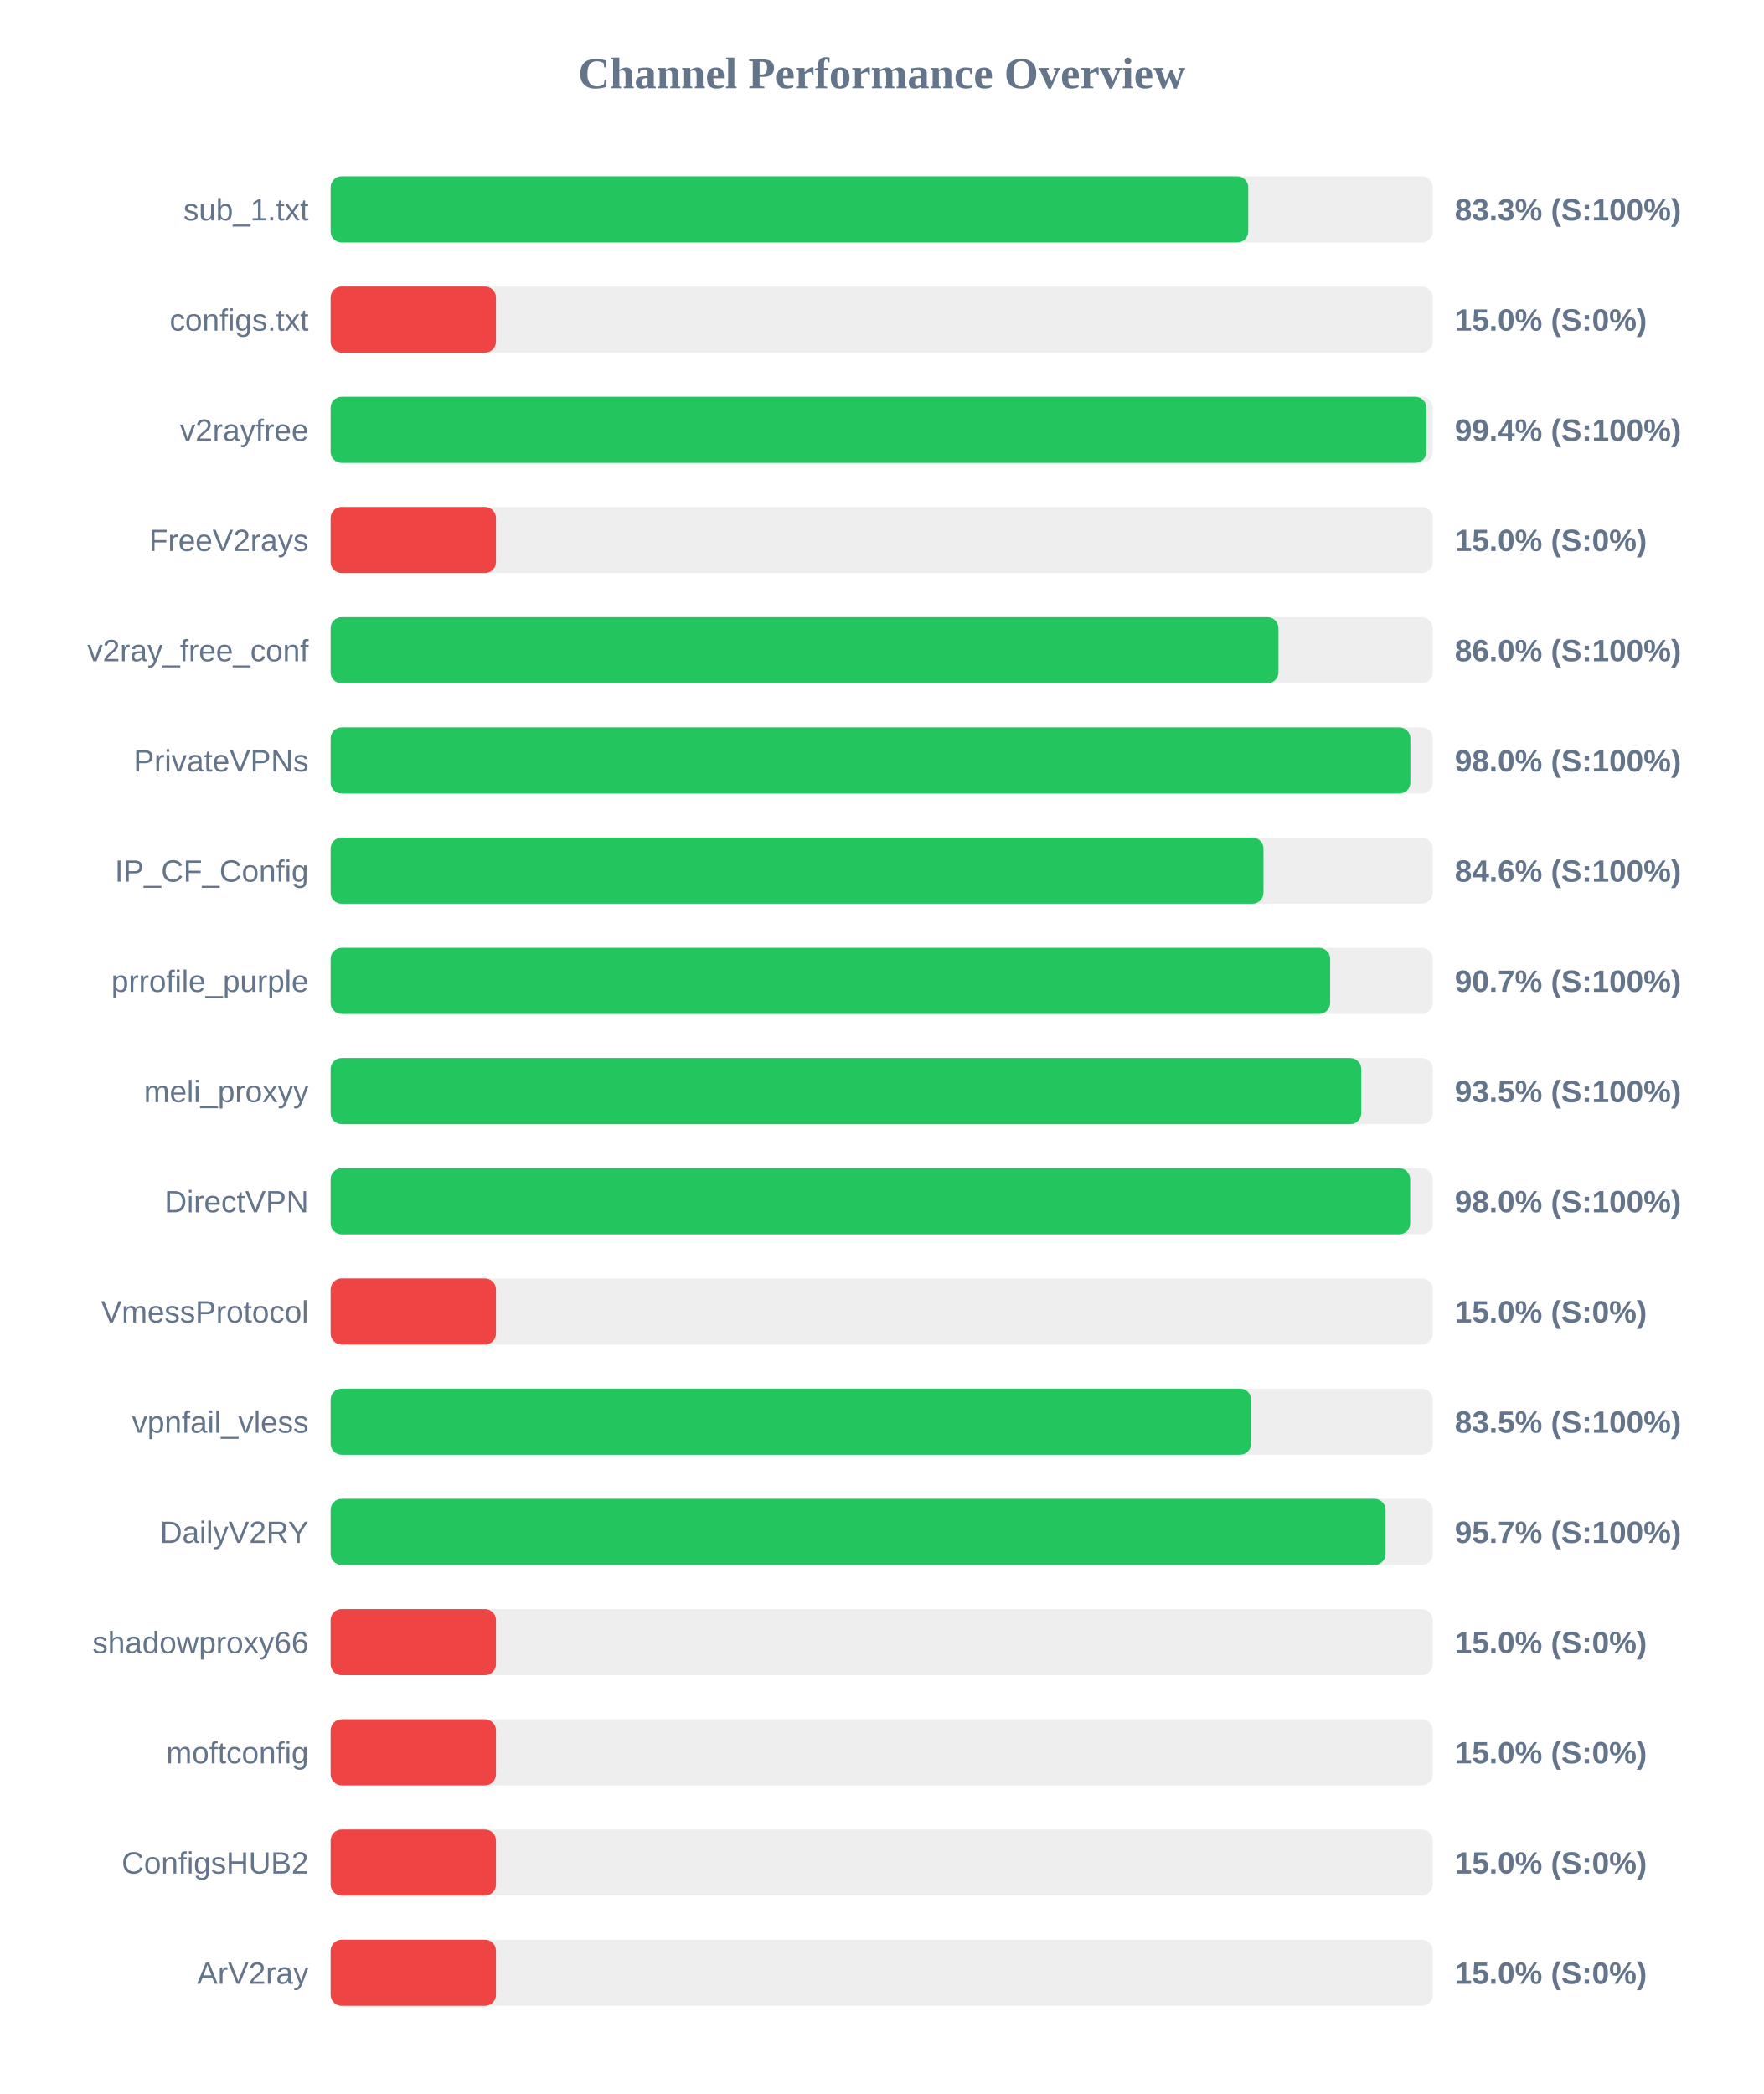
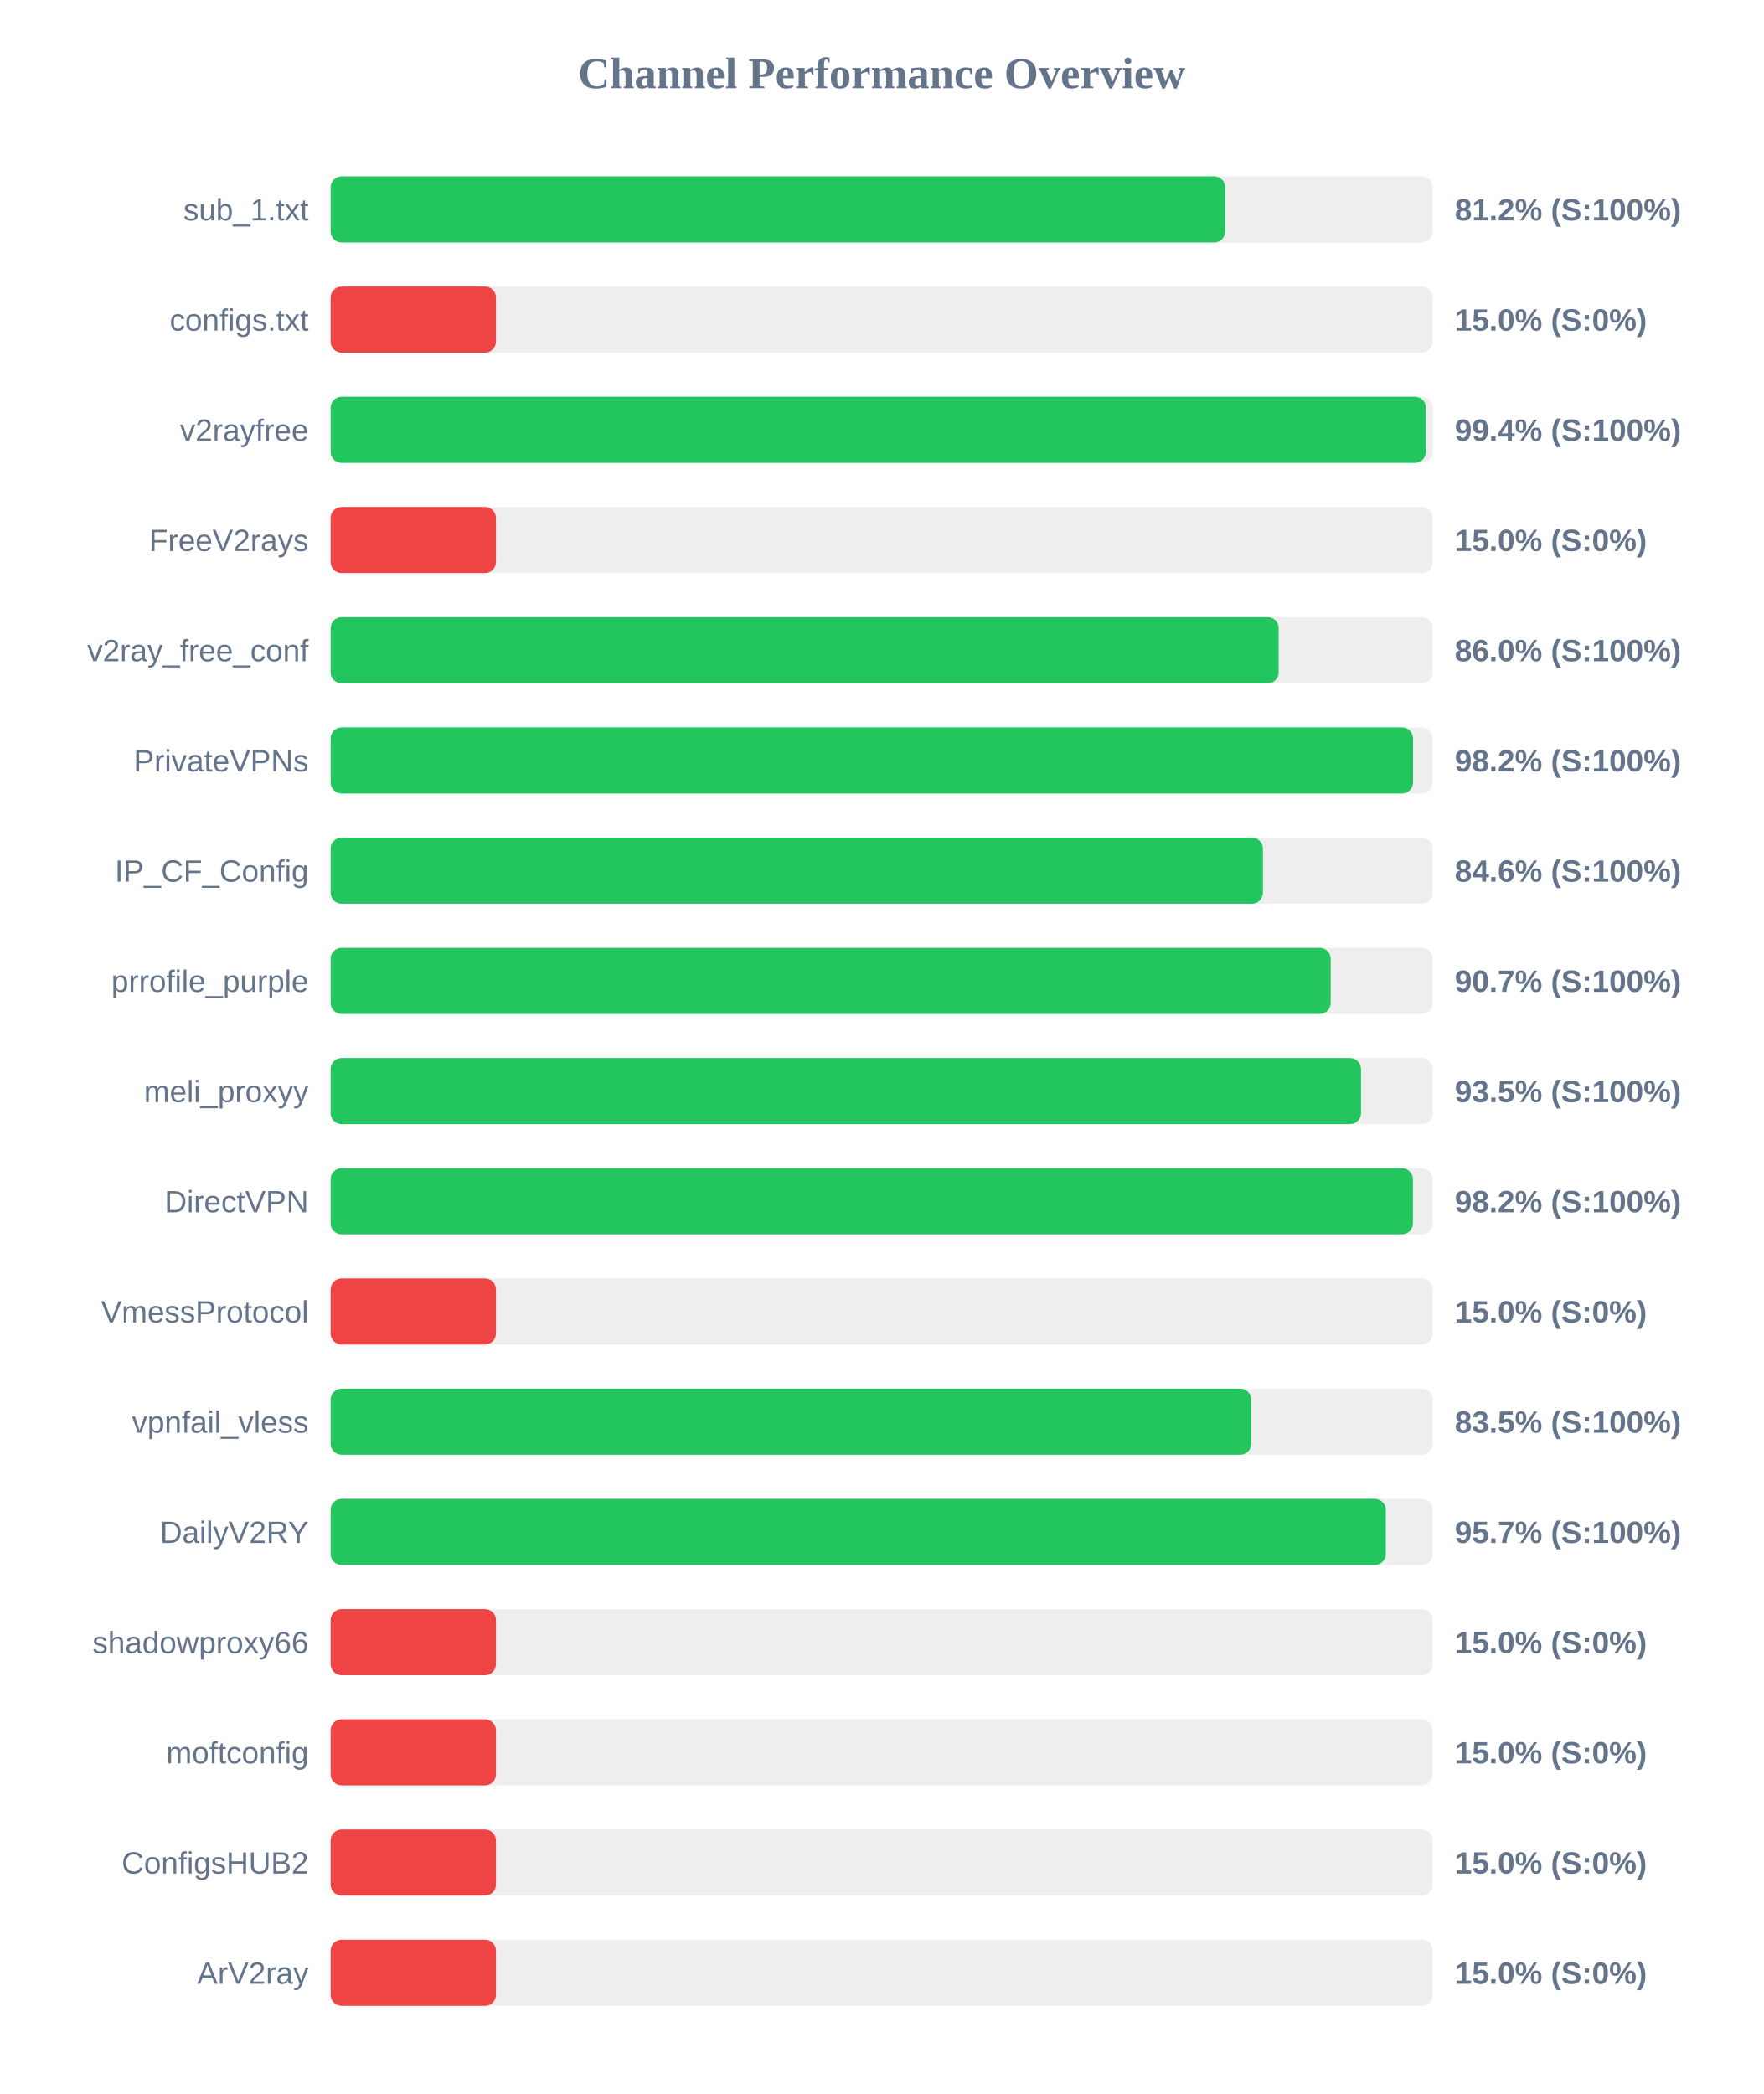
<svg xmlns="http://www.w3.org/2000/svg" width="800" height="950" version="1.1">
  <style>
        .row { font: 14px Arial; fill: #64748b; }
        .score { font: bold 14px Arial; fill: #64748b; }
    </style>
  <text x="400" y="40" text-anchor="middle" font-size="20px" font-weight="bold" fill="#64748b">Channel Performance Overview</text>
  <rect x="150" y="80" width="500" height="30" fill="#eee" rx="5" />
-   <rect x="150" y="80" width="416.3" height="30" fill="#22c55e" rx="5" />
+   <rect x="150" y="80" width="405.85" height="30" fill="#22c55e" rx="5" />
  <text x="140" y="100" text-anchor="end" class="row">sub_1.txt</text>
-   <text x="660" y="100" text-anchor="start" class="score">83.3% (S:100%)</text>
+   <text x="660" y="100" text-anchor="start" class="score">81.2% (S:100%)</text>
  <rect x="150" y="130" width="500" height="30" fill="#eee" rx="5" />
  <rect x="150" y="130" width="75.0" height="30" fill="#ef4444" rx="5" />
  <text x="140" y="150" text-anchor="end" class="row">configs.txt</text>
  <text x="660" y="150" text-anchor="start" class="score">15.0% (S:0%)</text>
  <rect x="150" y="180" width="500" height="30" fill="#eee" rx="5" />
-   <rect x="150" y="180" width="497.1" height="30" fill="#22c55e" rx="5" />
+   <rect x="150" y="180" width="496.9" height="30" fill="#22c55e" rx="5" />
  <text x="140" y="200" text-anchor="end" class="row">v2rayfree</text>
  <text x="660" y="200" text-anchor="start" class="score">99.4% (S:100%)</text>
  <rect x="150" y="230" width="500" height="30" fill="#eee" rx="5" />
  <rect x="150" y="230" width="75.0" height="30" fill="#ef4444" rx="5" />
  <text x="140" y="250" text-anchor="end" class="row">FreeV2rays</text>
  <text x="660" y="250" text-anchor="start" class="score">15.0% (S:0%)</text>
  <rect x="150" y="280" width="500" height="30" fill="#eee" rx="5" />
-   <rect x="150" y="280" width="430.0" height="30" fill="#22c55e" rx="5" />
+   <rect x="150" y="280" width="430.1" height="30" fill="#22c55e" rx="5" />
  <text x="140" y="300" text-anchor="end" class="row">v2ray_free_conf</text>
  <text x="660" y="300" text-anchor="start" class="score">86.0% (S:100%)</text>
  <rect x="150" y="330" width="500" height="30" fill="#eee" rx="5" />
-   <rect x="150" y="330" width="489.85" height="30" fill="#22c55e" rx="5" />
+   <rect x="150" y="330" width="491.05" height="30" fill="#22c55e" rx="5" />
  <text x="140" y="350" text-anchor="end" class="row">PrivateVPNs</text>
-   <text x="660" y="350" text-anchor="start" class="score">98.0% (S:100%)</text>
+   <text x="660" y="350" text-anchor="start" class="score">98.2% (S:100%)</text>
  <rect x="150" y="380" width="500" height="30" fill="#eee" rx="5" />
-   <rect x="150" y="380" width="423.2" height="30" fill="#22c55e" rx="5" />
+   <rect x="150" y="380" width="422.95" height="30" fill="#22c55e" rx="5" />
  <text x="140" y="400" text-anchor="end" class="row">IP_CF_Config</text>
  <text x="660" y="400" text-anchor="start" class="score">84.6% (S:100%)</text>
  <rect x="150" y="430" width="500" height="30" fill="#eee" rx="5" />
-   <rect x="150" y="430" width="453.45" height="30" fill="#22c55e" rx="5" />
+   <rect x="150" y="430" width="453.7" height="30" fill="#22c55e" rx="5" />
  <text x="140" y="450" text-anchor="end" class="row">prrofile_purple</text>
  <text x="660" y="450" text-anchor="start" class="score">90.7% (S:100%)</text>
  <rect x="150" y="480" width="500" height="30" fill="#eee" rx="5" />
-   <rect x="150" y="480" width="467.55" height="30" fill="#22c55e" rx="5" />
+   <rect x="150" y="480" width="467.45" height="30" fill="#22c55e" rx="5" />
  <text x="140" y="500" text-anchor="end" class="row">meli_proxyy</text>
  <text x="660" y="500" text-anchor="start" class="score">93.5% (S:100%)</text>
  <rect x="150" y="530" width="500" height="30" fill="#eee" rx="5" />
-   <rect x="150" y="530" width="489.75" height="30" fill="#22c55e" rx="5" />
+   <rect x="150" y="530" width="491.0" height="30" fill="#22c55e" rx="5" />
  <text x="140" y="550" text-anchor="end" class="row">DirectVPN</text>
-   <text x="660" y="550" text-anchor="start" class="score">98.0% (S:100%)</text>
+   <text x="660" y="550" text-anchor="start" class="score">98.2% (S:100%)</text>
  <rect x="150" y="580" width="500" height="30" fill="#eee" rx="5" />
  <rect x="150" y="580" width="75.0" height="30" fill="#ef4444" rx="5" />
  <text x="140" y="600" text-anchor="end" class="row">VmessProtocol</text>
  <text x="660" y="600" text-anchor="start" class="score">15.0% (S:0%)</text>
  <rect x="150" y="630" width="500" height="30" fill="#eee" rx="5" />
-   <rect x="150" y="630" width="417.6" height="30" fill="#22c55e" rx="5" />
+   <rect x="150" y="630" width="417.65" height="30" fill="#22c55e" rx="5" />
  <text x="140" y="650" text-anchor="end" class="row">vpnfail_vless</text>
  <text x="660" y="650" text-anchor="start" class="score">83.5% (S:100%)</text>
  <rect x="150" y="680" width="500" height="30" fill="#eee" rx="5" />
-   <rect x="150" y="680" width="478.6" height="30" fill="#22c55e" rx="5" />
+   <rect x="150" y="680" width="478.7" height="30" fill="#22c55e" rx="5" />
  <text x="140" y="700" text-anchor="end" class="row">DailyV2RY</text>
  <text x="660" y="700" text-anchor="start" class="score">95.7% (S:100%)</text>
  <rect x="150" y="730" width="500" height="30" fill="#eee" rx="5" />
  <rect x="150" y="730" width="75.0" height="30" fill="#ef4444" rx="5" />
  <text x="140" y="750" text-anchor="end" class="row">shadowproxy66</text>
  <text x="660" y="750" text-anchor="start" class="score">15.0% (S:0%)</text>
  <rect x="150" y="780" width="500" height="30" fill="#eee" rx="5" />
  <rect x="150" y="780" width="75.0" height="30" fill="#ef4444" rx="5" />
  <text x="140" y="800" text-anchor="end" class="row">moftconfig</text>
  <text x="660" y="800" text-anchor="start" class="score">15.0% (S:0%)</text>
  <rect x="150" y="830" width="500" height="30" fill="#eee" rx="5" />
  <rect x="150" y="830" width="75.0" height="30" fill="#ef4444" rx="5" />
  <text x="140" y="850" text-anchor="end" class="row">ConfigsHUB2</text>
  <text x="660" y="850" text-anchor="start" class="score">15.0% (S:0%)</text>
  <rect x="150" y="880" width="500" height="30" fill="#eee" rx="5" />
  <rect x="150" y="880" width="75.0" height="30" fill="#ef4444" rx="5" />
  <text x="140" y="900" text-anchor="end" class="row">ArV2ray</text>
  <text x="660" y="900" text-anchor="start" class="score">15.0% (S:0%)</text>
</svg>
